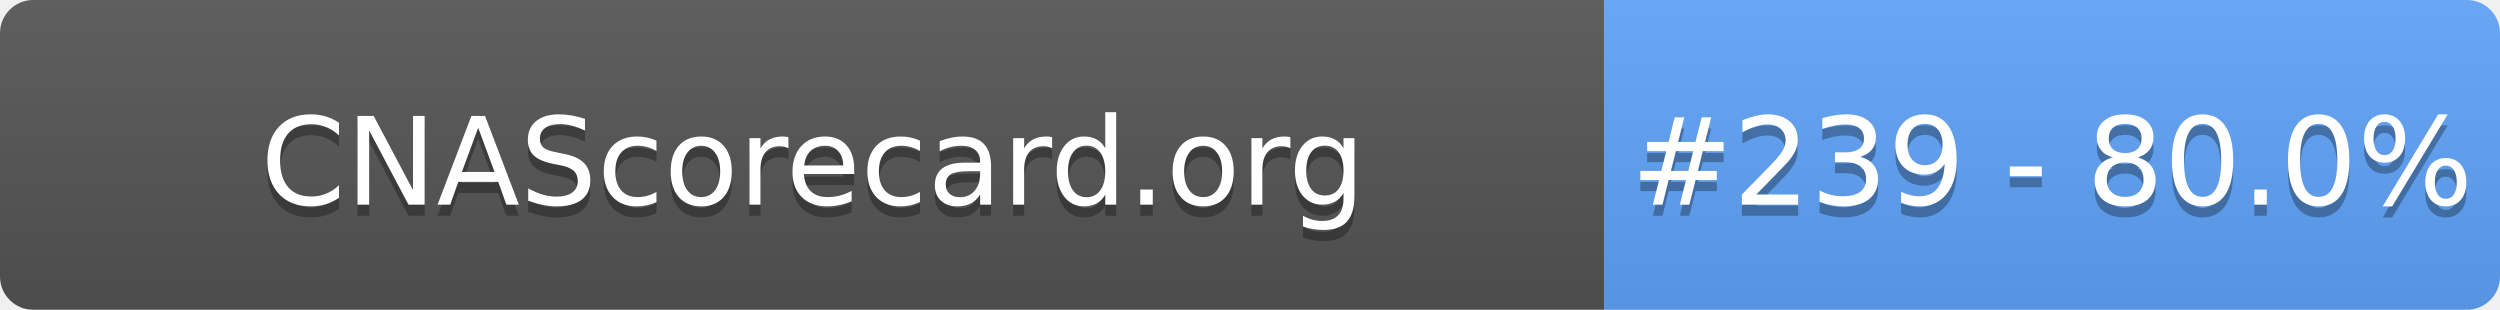
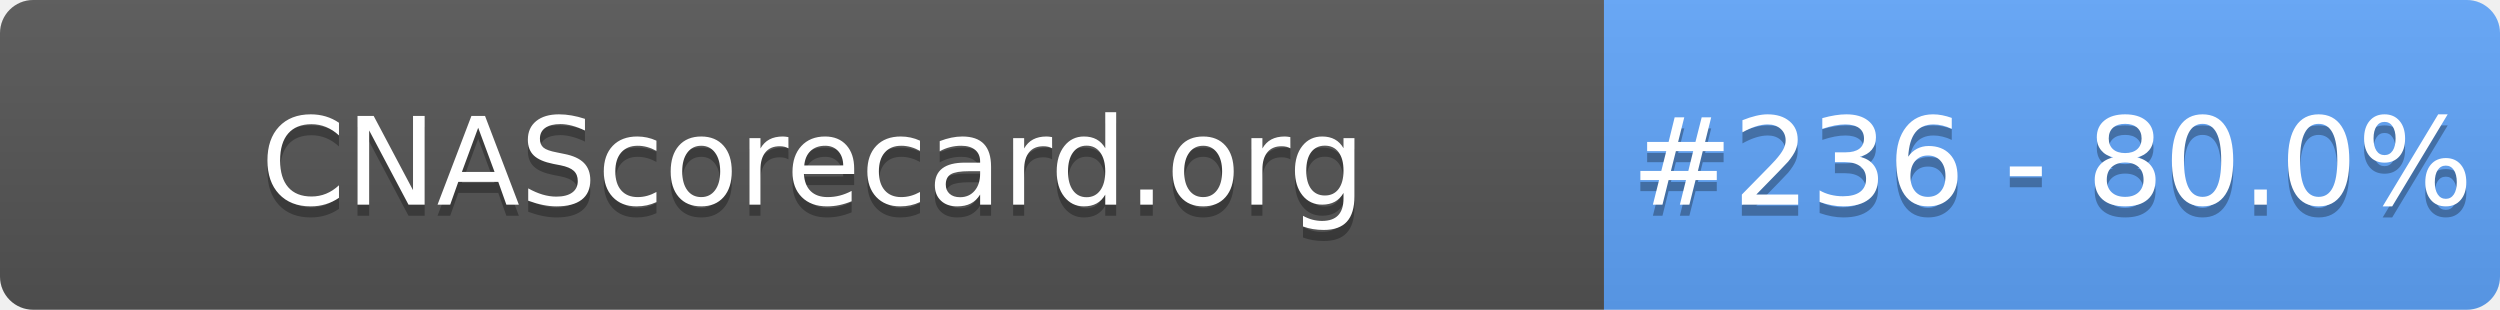
- <svg xmlns="http://www.w3.org/2000/svg" width="226" height="28" role="img" aria-label="CNAScorecard.org: #239 - 80.0%">
+ <svg xmlns="http://www.w3.org/2000/svg" width="226" height="28" role="img" aria-label="CNAScorecard.org: #236 - 80.0%">
  <linearGradient id="s" x2="0" y2="100%">
    <stop offset="0" stop-color="#bbb" stop-opacity=".1" />
    <stop offset="1" stop-opacity=".1" />
  </linearGradient>
  <clipPath id="r">
    <rect width="226" height="28" rx="3" fill="#fff" />
  </clipPath>
  <g clip-path="url(#r)">
    <rect width="145" height="28" fill="#555" />
    <rect x="145" width="81" height="28" fill="#60A5FA" />
    <rect width="226" height="28" fill="url(#s)" />
  </g>
  <g fill="#fff" text-anchor="middle" font-family="Verdana,Geneva,DejaVu Sans,sans-serif" text-rendering="geometricPrecision" font-size="110">
    <text aria-hidden="true" x="735" y="195" fill="#010101" fill-opacity=".3" transform="scale(.1)" textLength="1350">CNAScorecard.org</text>
    <text x="735" y="185" transform="scale(.1)" fill="#fff" textLength="1350">CNAScorecard.org</text>
-     <text aria-hidden="true" x="1855" y="195" fill="#010101" fill-opacity=".3" transform="scale(.1)" textLength="660">#239 - 80.0%</text>
-     <text x="1855" y="185" transform="scale(.1)" fill="#fff" textLength="660">#239 - 80.0%</text>
+     <text aria-hidden="true" x="1855" y="195" fill="#010101" fill-opacity=".3" transform="scale(.1)" textLength="660">#236 - 80.0%</text>
+     <text x="1855" y="185" transform="scale(.1)" fill="#fff" textLength="660">#236 - 80.0%</text>
  </g>
</svg>
